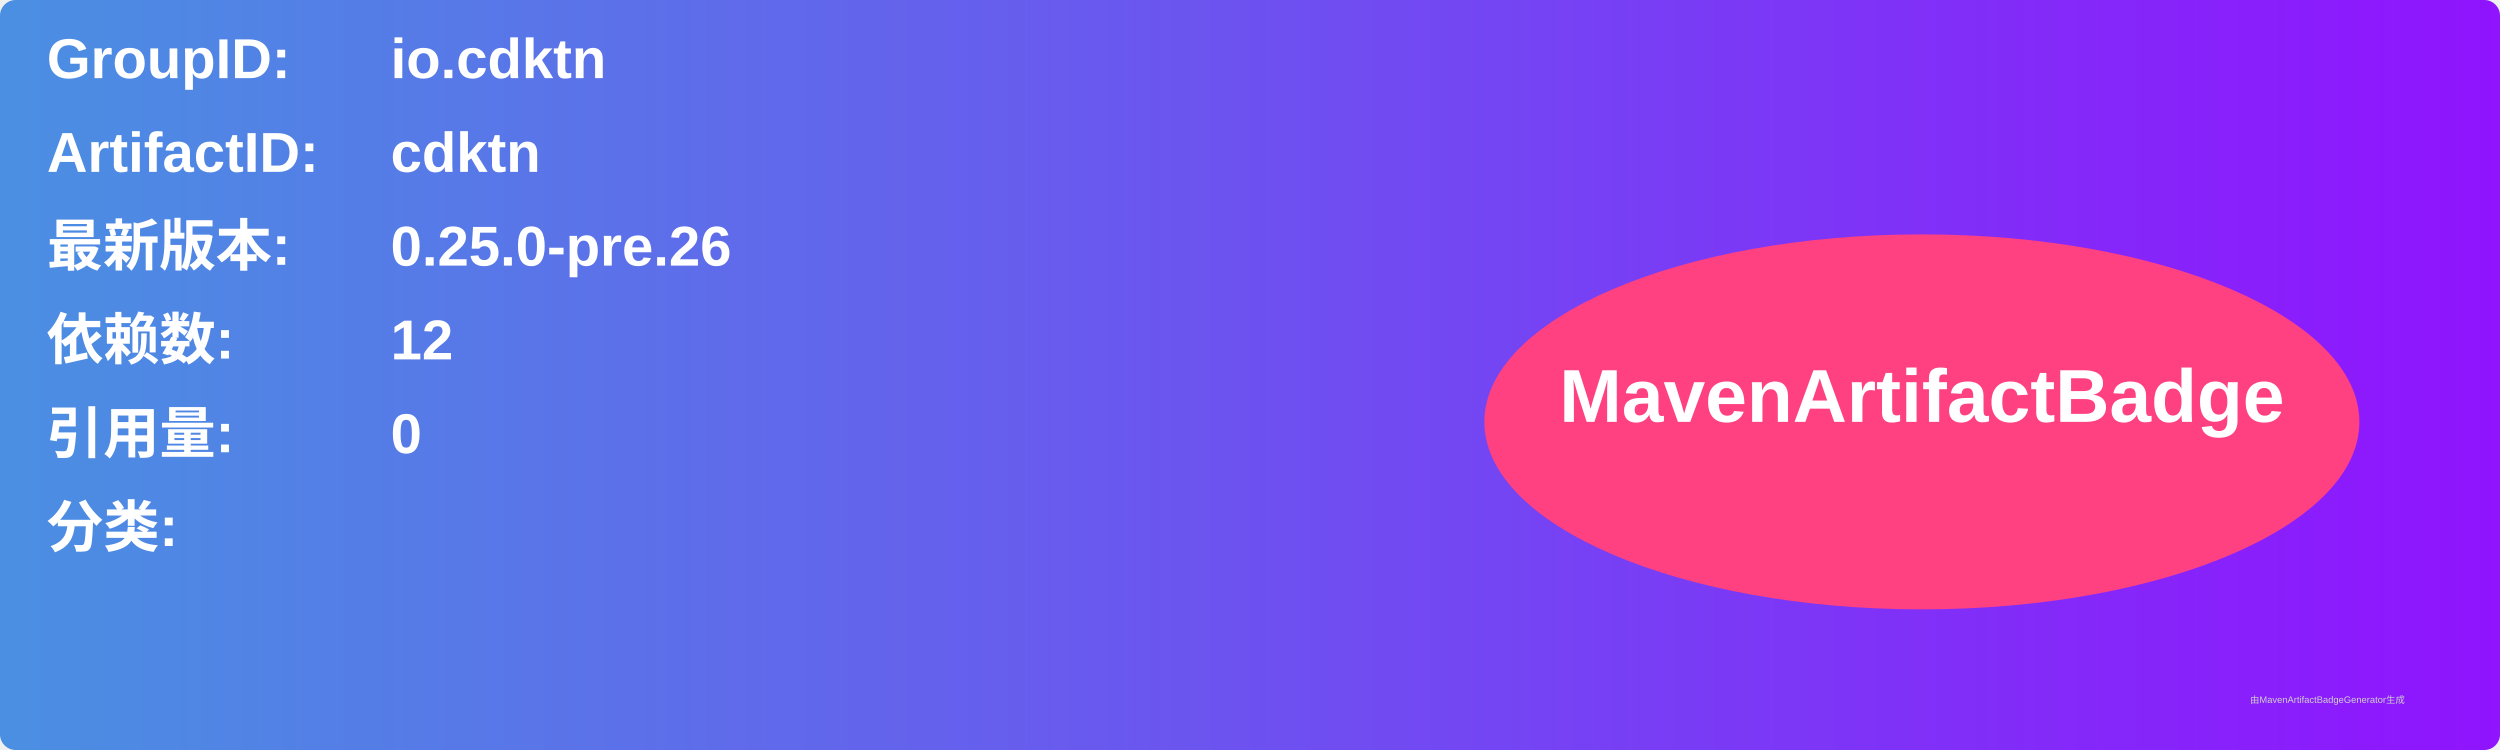
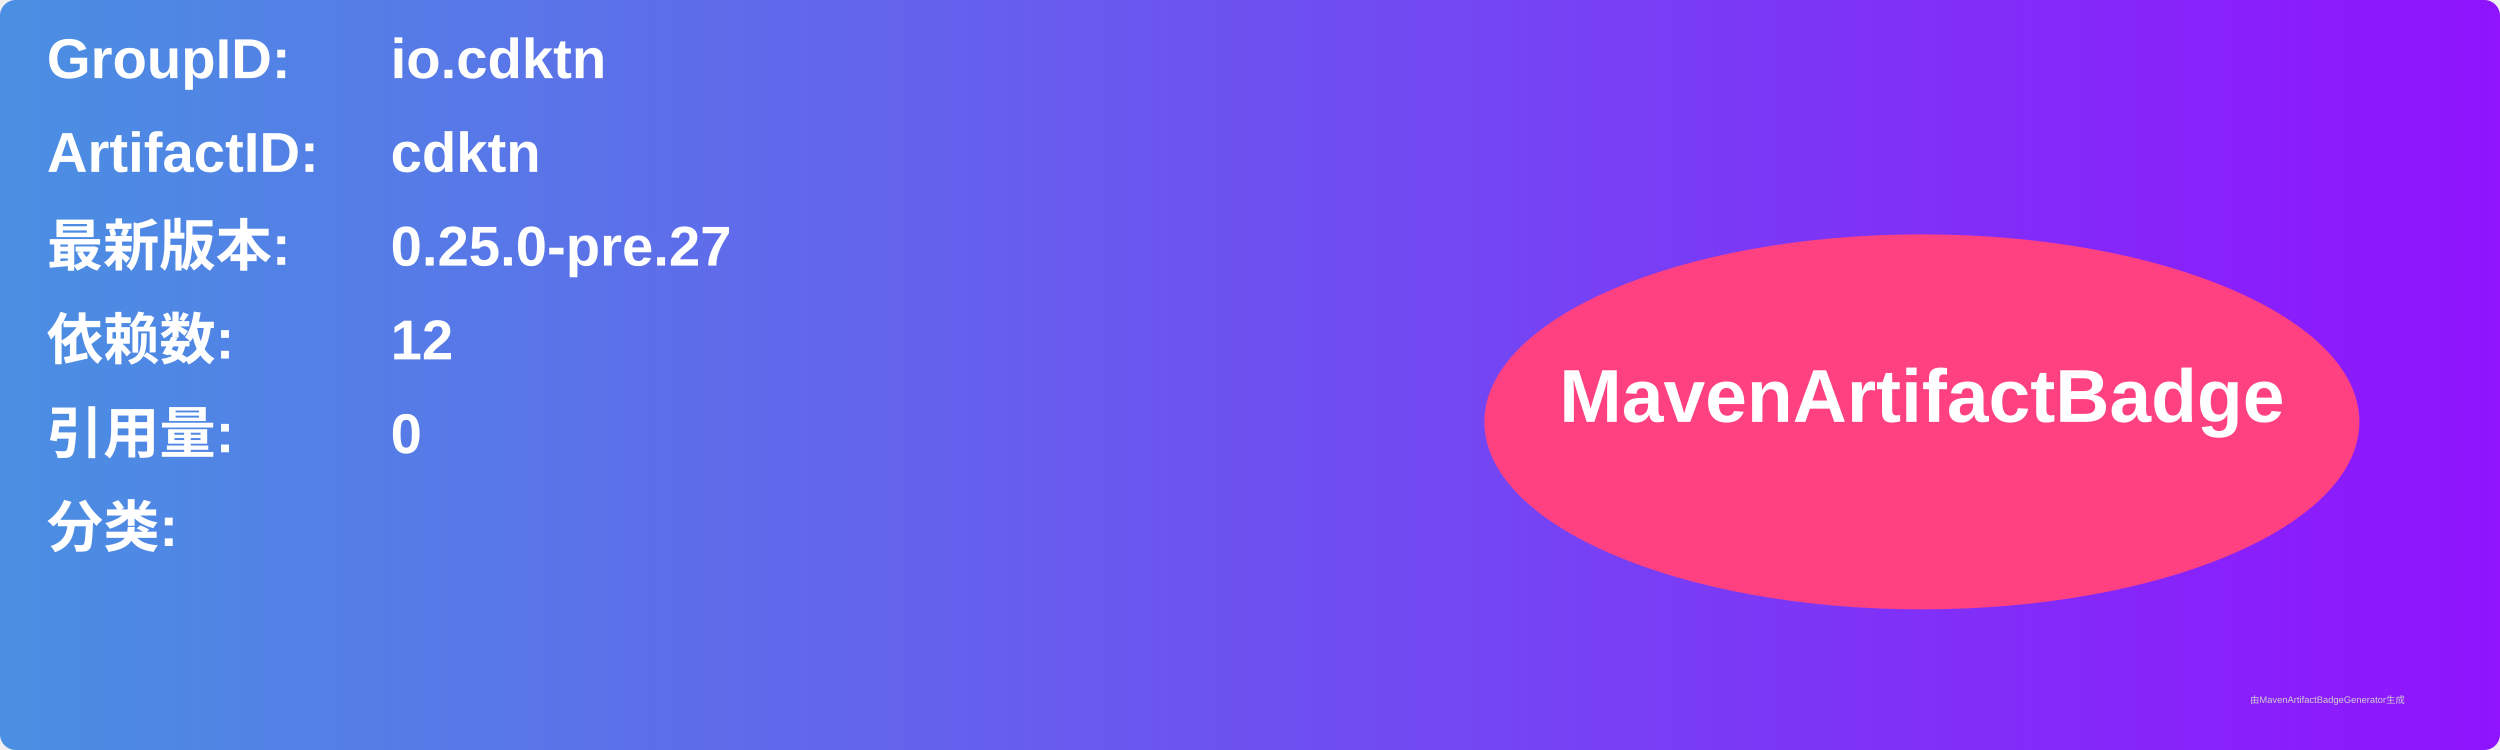
<svg xmlns="http://www.w3.org/2000/svg" width="800" height="240" viewBox="0 0 800 240">
  <linearGradient id="grad" x1="0%" y1="0%" x2="100%" y2="0%">
    <stop offset="0%" stop-color="#4a90e2" />
    <stop offset="100%" stop-color="#9013fe" />
  </linearGradient>
  <rect width="100%" height="100%" rx="5" ry="5" fill="url(#grad)" />
  <g transform="translate(15, 15)">
    <text x="0" y="10" font-family="Arial" font-size="18" fill="white" font-weight="bold" width="260">GroupID:</text>
    <text x="110" y="10" font-family="Arial" font-size="18" fill="white" font-weight="bold" width="460">io.cdktn</text>
    <text x="0" y="40" font-family="Arial" font-size="18" fill="white" font-weight="bold" width="260">ArtifactID:</text>
    <text x="110" y="40" font-family="Arial" font-size="18" fill="white" font-weight="bold" width="460">cdktn</text>
    <text x="0" y="70" font-family="Arial" font-size="18" fill="white" font-weight="bold">最新版本:</text>
    <text x="110" y="70" font-family="Arial" font-size="18" fill="white" font-weight="bold">
-       <tspan font-weight="bold">0.25.0-pre.26</tspan>
+       <tspan font-weight="bold">0.25.0-pre.27</tspan>
    </text>
    <text x="0" y="100" font-family="Arial" font-size="18" fill="white" font-weight="bold">依赖数: </text>
    <text x="110" y="100" font-family="Arial" font-size="18" fill="white">
      <tspan font-weight="bold">12</tspan>
    </text>
    <text x="0" y="130" font-family="Arial" font-size="18" fill="white" font-weight="bold">引用量: </text>
    <text x="110" y="130" font-family="Arial" font-size="18" fill="white">
      <tspan font-weight="bold">0</tspan>
    </text>
    <text x="0" y="160" font-family="Arial" font-size="18" fill="white" font-weight="bold">分类:</text>
    <text x="10" y="190" font-family="Arial" font-size="10" fill="white">
      <tspan font-weight="bold" />
    </text>
    <ellipse cx="600" cy="120" rx="140" ry="60" fill="#ff4081" />
    <text x="600" y="120" text-anchor="middle" font-family="Arial" font-size="24" fill="white" font-weight="bold">MavenArtifactBadge</text>
  </g>
  <text x="720" y="225" font-family="Arial" font-size="3" fill="#d0d0d0">由MavenArtifactBadgeGenerator生成</text>
</svg>
